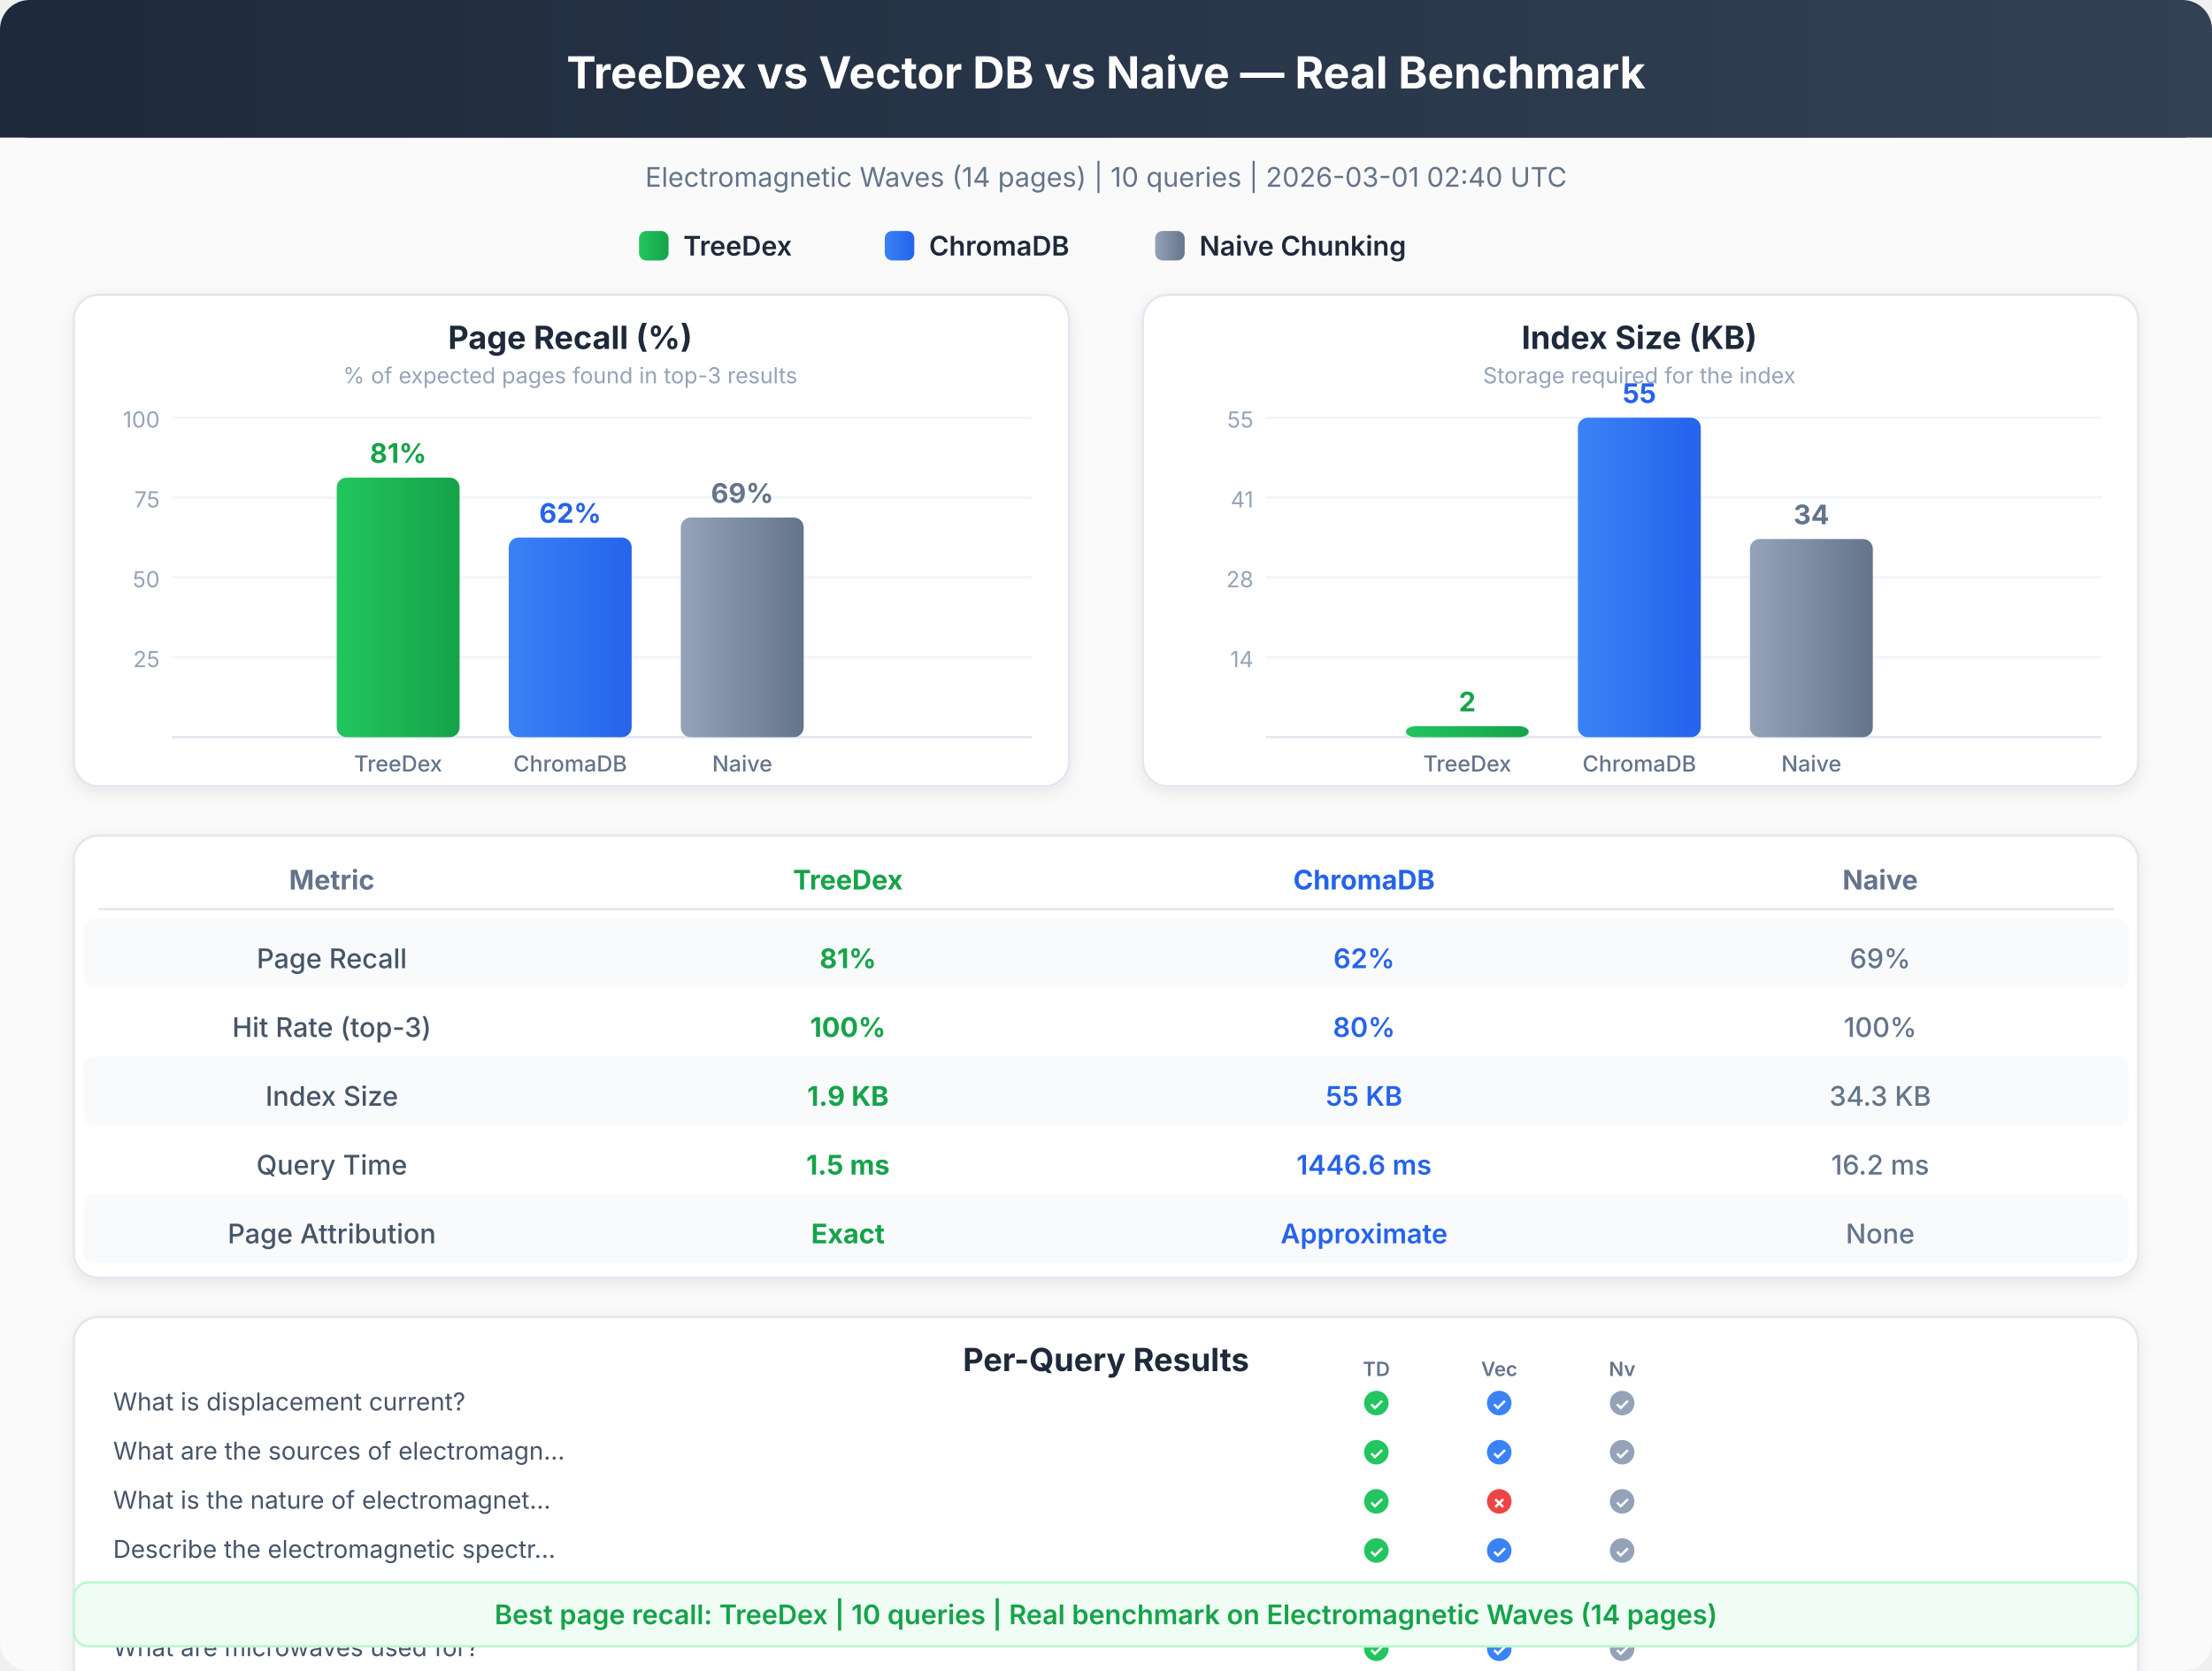
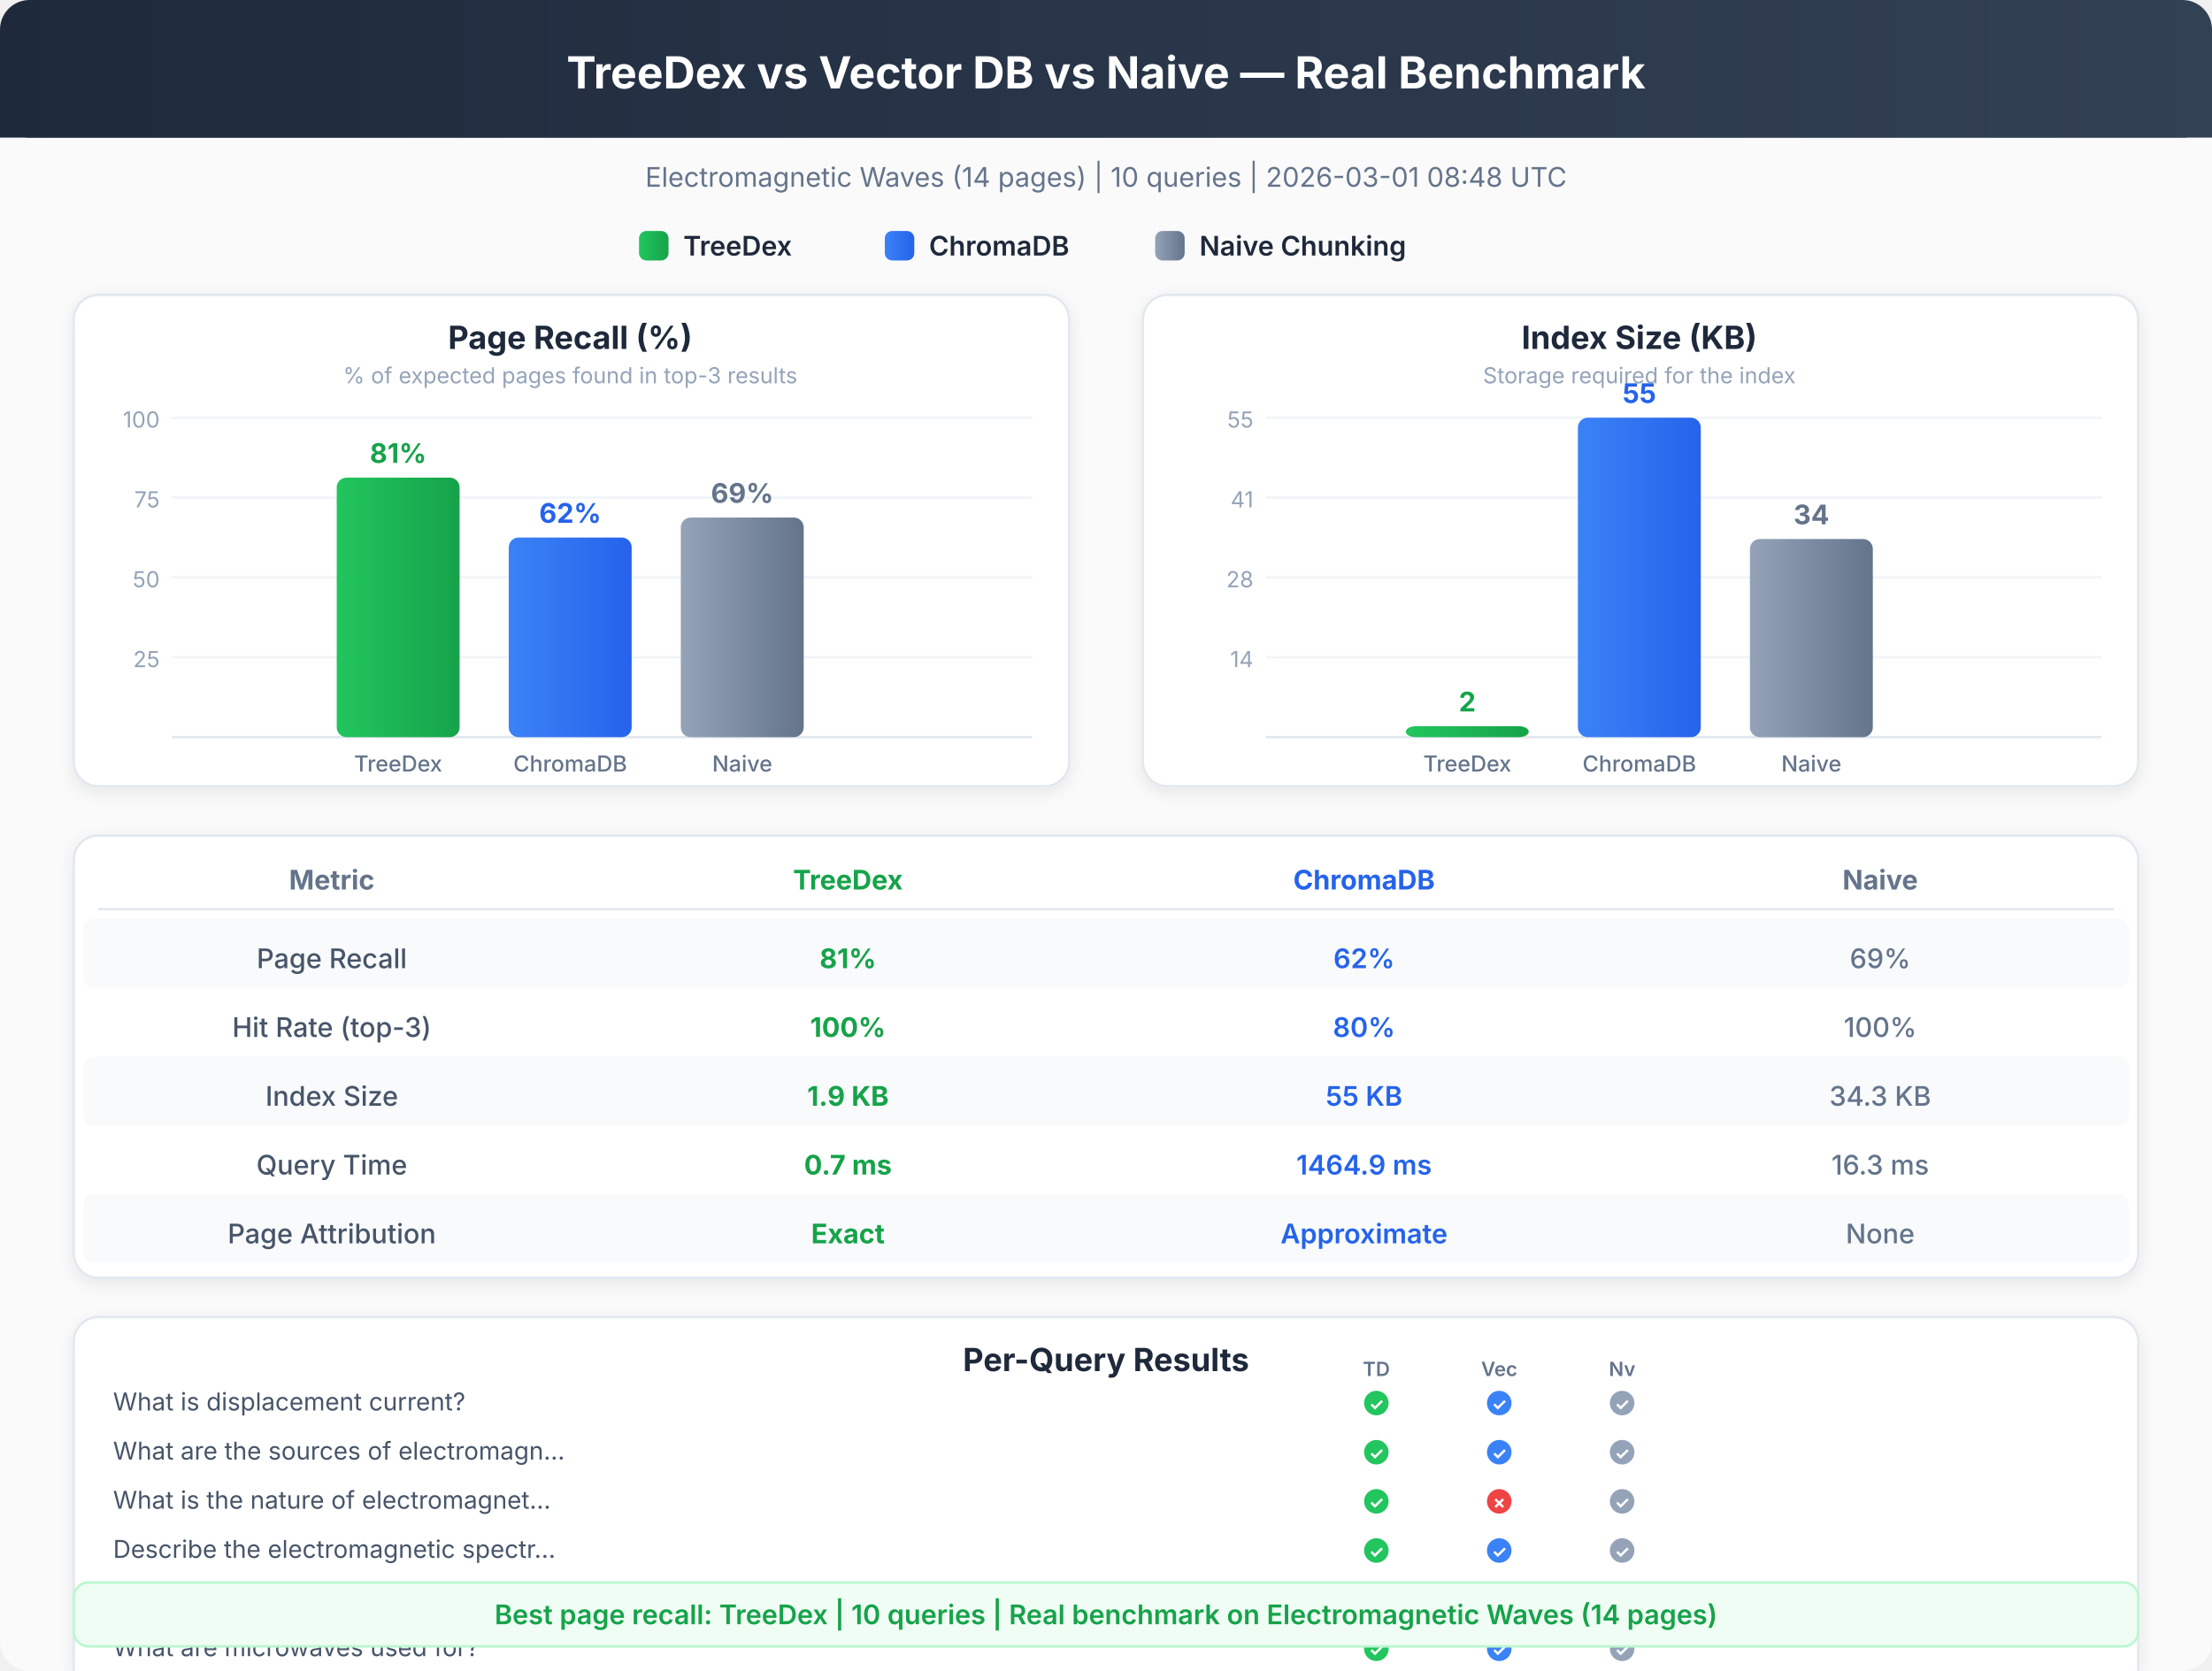
<svg xmlns="http://www.w3.org/2000/svg" viewBox="0 0 900 680" font-family="system-ui, -apple-system, sans-serif">
  <defs>
    <linearGradient id="hdr" x1="0%" y1="0%" x2="100%" y2="0%">
      <stop offset="0%" style="stop-color:#1e293b" />
      <stop offset="100%" style="stop-color:#334155" />
    </linearGradient>
    <linearGradient id="td" x1="0%" y1="0%" x2="100%" y2="0%">
      <stop offset="0%" style="stop-color:#22c55e" />
      <stop offset="100%" style="stop-color:#16a34a" />
    </linearGradient>
    <linearGradient id="ch" x1="0%" y1="0%" x2="100%" y2="0%">
      <stop offset="0%" style="stop-color:#3b82f6" />
      <stop offset="100%" style="stop-color:#2563eb" />
    </linearGradient>
    <linearGradient id="nv" x1="0%" y1="0%" x2="100%" y2="0%">
      <stop offset="0%" style="stop-color:#94a3b8" />
      <stop offset="100%" style="stop-color:#64748b" />
    </linearGradient>
    <filter id="sh">
      <feDropShadow dx="0" dy="2" stdDeviation="3" flood-opacity="0.08" />
    </filter>
  </defs>
  <rect x="0" y="0" width="900" height="680" rx="12" fill="#fafafa" />
  <rect x="0" y="0" width="900" height="56" rx="12" fill="url(#hdr)" />
  <rect x="0" y="20" width="900" height="36" rx="0" fill="url(#hdr)" />
  <text x="450" y="36" text-anchor="middle" fill="white" font-size="18" font-weight="700">TreeDex vs Vector DB vs Naive — Real Benchmark</text>
-   <text x="450" y="76" text-anchor="middle" fill="#64748b" font-size="11" font-weight="400">Electromagnetic Waves (14 pages)  |  10 queries  |  2026-03-01 02:40 UTC</text>
+   <text x="450" y="76" text-anchor="middle" fill="#64748b" font-size="11" font-weight="400">Electromagnetic Waves (14 pages)  |  10 queries  |  2026-03-01 08:48 UTC</text>
  <rect x="260" y="94" width="12" height="12" rx="3" fill="url(#td)" />
  <text x="278" y="104" text-anchor="start" fill="#1e293b" font-size="11" font-weight="600">TreeDex</text>
  <rect x="360" y="94" width="12" height="12" rx="3" fill="url(#ch)" />
  <text x="378" y="104" text-anchor="start" fill="#1e293b" font-size="11" font-weight="600">ChromaDB</text>
  <rect x="470" y="94" width="12" height="12" rx="3" fill="url(#nv)" />
  <text x="488" y="104" text-anchor="start" fill="#1e293b" font-size="11" font-weight="600">Naive Chunking</text>
  <rect x="30" y="120" width="405" height="200" rx="10" fill="white" stroke="#e2e8f0" stroke-width="1" filter="url(#sh)" />
  <text x="232" y="142" text-anchor="middle" fill="#1e293b" font-size="13" font-weight="700">Page Recall (%)</text>
  <text x="232" y="156" text-anchor="middle" fill="#94a3b8" font-size="9" font-weight="400">% of expected pages found in top-3 results</text>
  <line x1="70" y1="267.5" x2="420" y2="267.5" stroke="#f1f5f9" stroke-width="1" />
  <text x="65" y="271.5" text-anchor="end" fill="#94a3b8" font-size="9" font-weight="400">25</text>
  <line x1="70" y1="235.0" x2="420" y2="235.0" stroke="#f1f5f9" stroke-width="1" />
  <text x="65" y="239.0" text-anchor="end" fill="#94a3b8" font-size="9" font-weight="400">50</text>
  <line x1="70" y1="202.5" x2="420" y2="202.5" stroke="#f1f5f9" stroke-width="1" />
  <text x="65" y="206.5" text-anchor="end" fill="#94a3b8" font-size="9" font-weight="400">75</text>
  <line x1="70" y1="170.0" x2="420" y2="170.0" stroke="#f1f5f9" stroke-width="1" />
  <text x="65" y="174.0" text-anchor="end" fill="#94a3b8" font-size="9" font-weight="400">100</text>
  <line x1="70" y1="300" x2="420" y2="300" stroke="#e2e8f0" stroke-width="1" />
  <rect x="137" y="194.375" width="50" height="105.625" rx="4" fill="url(#td)" />
  <text x="162" y="188.375" text-anchor="middle" fill="#16a34a" font-size="11" font-weight="700">81%</text>
  <text x="162" y="314" text-anchor="middle" fill="#64748b" font-size="9" font-weight="500">TreeDex</text>
  <rect x="207" y="218.75" width="50" height="81.25" rx="4" fill="url(#ch)" />
  <text x="232" y="212.75" text-anchor="middle" fill="#2563eb" font-size="11" font-weight="700">62%</text>
  <text x="232" y="314" text-anchor="middle" fill="#64748b" font-size="9" font-weight="500">ChromaDB</text>
  <rect x="277" y="210.625" width="50" height="89.375" rx="4" fill="url(#nv)" />
  <text x="302" y="204.625" text-anchor="middle" fill="#64748b" font-size="11" font-weight="700">69%</text>
  <text x="302" y="314" text-anchor="middle" fill="#64748b" font-size="9" font-weight="500">Naive</text>
  <rect x="465" y="120" width="405" height="200" rx="10" fill="white" stroke="#e2e8f0" stroke-width="1" filter="url(#sh)" />
  <text x="667" y="142" text-anchor="middle" fill="#1e293b" font-size="13" font-weight="700">Index Size (KB)</text>
  <text x="667" y="156" text-anchor="middle" fill="#94a3b8" font-size="9" font-weight="400">Storage required for the index</text>
  <line x1="515" y1="267.5" x2="855" y2="267.5" stroke="#f1f5f9" stroke-width="1" />
  <text x="510" y="271.5" text-anchor="end" fill="#94a3b8" font-size="9" font-weight="400">14</text>
  <line x1="515" y1="235.0" x2="855" y2="235.0" stroke="#f1f5f9" stroke-width="1" />
  <text x="510" y="239.0" text-anchor="end" fill="#94a3b8" font-size="9" font-weight="400">28</text>
  <line x1="515" y1="202.5" x2="855" y2="202.5" stroke="#f1f5f9" stroke-width="1" />
  <text x="510" y="206.5" text-anchor="end" fill="#94a3b8" font-size="9" font-weight="400">41</text>
  <line x1="515" y1="170.0" x2="855" y2="170.0" stroke="#f1f5f9" stroke-width="1" />
  <text x="510" y="174.0" text-anchor="end" fill="#94a3b8" font-size="9" font-weight="400">55</text>
  <line x1="515" y1="300" x2="855" y2="300" stroke="#e2e8f0" stroke-width="1" />
  <rect x="572" y="295.533" width="50" height="4.467" rx="4" fill="url(#td)" />
  <text x="597" y="289.533" text-anchor="middle" fill="#16a34a" font-size="11" font-weight="700">2</text>
  <text x="597" y="314" text-anchor="middle" fill="#64748b" font-size="9" font-weight="500">TreeDex</text>
  <rect x="642" y="170.0" width="50" height="130.0" rx="4" fill="url(#ch)" />
  <text x="667" y="164.0" text-anchor="middle" fill="#2563eb" font-size="11" font-weight="700">55</text>
  <text x="667" y="314" text-anchor="middle" fill="#64748b" font-size="9" font-weight="500">ChromaDB</text>
  <rect x="712" y="219.367" width="50" height="80.633" rx="4" fill="url(#nv)" />
  <text x="737" y="213.367" text-anchor="middle" fill="#64748b" font-size="11" font-weight="700">34</text>
  <text x="737" y="314" text-anchor="middle" fill="#64748b" font-size="9" font-weight="500">Naive</text>
  <rect x="30" y="340" width="840" height="180" rx="10" fill="white" stroke="#e2e8f0" stroke-width="1" filter="url(#sh)" />
  <text x="135" y="362" text-anchor="middle" fill="#64748b" font-size="11" font-weight="700">Metric</text>
  <text x="345" y="362" text-anchor="middle" fill="#16a34a" font-size="11" font-weight="700">TreeDex</text>
  <text x="555" y="362" text-anchor="middle" fill="#2563eb" font-size="11" font-weight="700">ChromaDB</text>
  <text x="765" y="362" text-anchor="middle" fill="#64748b" font-size="11" font-weight="700">Naive</text>
  <line x1="40" y1="370" x2="860" y2="370" stroke="#e2e8f0" stroke-width="1" />
  <rect x="34" y="374" width="832" height="28" rx="4" fill="#f8fafc" />
  <text x="135" y="394" text-anchor="middle" fill="#475569" font-size="11" font-weight="500">Page Recall</text>
  <text x="345" y="394" text-anchor="middle" fill="#16a34a" font-size="11" font-weight="700">81%</text>
  <text x="555" y="394" text-anchor="middle" fill="#2563eb" font-size="11" font-weight="600">62%</text>
  <text x="765" y="394" text-anchor="middle" fill="#64748b" font-size="11" font-weight="500">69%</text>
  <text x="135" y="422" text-anchor="middle" fill="#475569" font-size="11" font-weight="500">Hit Rate (top-3)</text>
  <text x="345" y="422" text-anchor="middle" fill="#16a34a" font-size="11" font-weight="700">100%</text>
  <text x="555" y="422" text-anchor="middle" fill="#2563eb" font-size="11" font-weight="600">80%</text>
  <text x="765" y="422" text-anchor="middle" fill="#64748b" font-size="11" font-weight="500">100%</text>
  <rect x="34" y="430" width="832" height="28" rx="4" fill="#f8fafc" />
  <text x="135" y="450" text-anchor="middle" fill="#475569" font-size="11" font-weight="500">Index Size</text>
  <text x="345" y="450" text-anchor="middle" fill="#16a34a" font-size="11" font-weight="700">1.9 KB</text>
  <text x="555" y="450" text-anchor="middle" fill="#2563eb" font-size="11" font-weight="600">55 KB</text>
  <text x="765" y="450" text-anchor="middle" fill="#64748b" font-size="11" font-weight="500">34.3 KB</text>
  <text x="135" y="478" text-anchor="middle" fill="#475569" font-size="11" font-weight="500">Query Time</text>
-   <text x="345" y="478" text-anchor="middle" fill="#16a34a" font-size="11" font-weight="700">1.5 ms</text>
-   <text x="555" y="478" text-anchor="middle" fill="#2563eb" font-size="11" font-weight="600">1446.6 ms</text>
-   <text x="765" y="478" text-anchor="middle" fill="#64748b" font-size="11" font-weight="500">16.2 ms</text>
+   <text x="345" y="478" text-anchor="middle" fill="#16a34a" font-size="11" font-weight="700">0.7 ms</text>
+   <text x="555" y="478" text-anchor="middle" fill="#2563eb" font-size="11" font-weight="600">1464.9 ms</text>
+   <text x="765" y="478" text-anchor="middle" fill="#64748b" font-size="11" font-weight="500">16.3 ms</text>
  <rect x="34" y="486" width="832" height="28" rx="4" fill="#f8fafc" />
  <text x="135" y="506" text-anchor="middle" fill="#475569" font-size="11" font-weight="500">Page Attribution</text>
  <text x="345" y="506" text-anchor="middle" fill="#16a34a" font-size="11" font-weight="700">Exact</text>
  <text x="555" y="506" text-anchor="middle" fill="#2563eb" font-size="11" font-weight="600">Approximate</text>
  <text x="765" y="506" text-anchor="middle" fill="#64748b" font-size="11" font-weight="500">None</text>
  <rect x="30" y="536" width="840" height="240" rx="10" fill="white" stroke="#e2e8f0" stroke-width="1" filter="url(#sh)" />
  <text x="450" y="558" text-anchor="middle" fill="#1e293b" font-size="13" font-weight="700">Per-Query Results</text>
  <text x="46" y="574" text-anchor="start" fill="#475569" font-size="10" font-weight="400">What is displacement current?</text>
  <circle cx="560" cy="571" r="5" fill="#22c55e" />
  <text x="560" y="574" text-anchor="middle" fill="white" font-size="7" font-weight="700">✓</text>
  <circle cx="610" cy="571" r="5" fill="#3b82f6" />
  <text x="610" y="574" text-anchor="middle" fill="white" font-size="7" font-weight="700">✓</text>
  <circle cx="660" cy="571" r="5" fill="#94a3b8" />
  <text x="660" y="574" text-anchor="middle" fill="white" font-size="7" font-weight="700">✓</text>
  <text x="560" y="560" text-anchor="middle" fill="#64748b" font-size="8" font-weight="600">TD</text>
  <text x="610" y="560" text-anchor="middle" fill="#64748b" font-size="8" font-weight="600">Vec</text>
  <text x="660" y="560" text-anchor="middle" fill="#64748b" font-size="8" font-weight="600">Nv</text>
  <text x="46" y="594" text-anchor="start" fill="#475569" font-size="10" font-weight="400">What are the sources of electromagn...</text>
  <circle cx="560" cy="591" r="5" fill="#22c55e" />
  <text x="560" y="594" text-anchor="middle" fill="white" font-size="7" font-weight="700">✓</text>
  <circle cx="610" cy="591" r="5" fill="#3b82f6" />
  <text x="610" y="594" text-anchor="middle" fill="white" font-size="7" font-weight="700">✓</text>
  <circle cx="660" cy="591" r="5" fill="#94a3b8" />
  <text x="660" y="594" text-anchor="middle" fill="white" font-size="7" font-weight="700">✓</text>
  <text x="46" y="614" text-anchor="start" fill="#475569" font-size="10" font-weight="400">What is the nature of electromagnet...</text>
  <circle cx="560" cy="611" r="5" fill="#22c55e" />
  <text x="560" y="614" text-anchor="middle" fill="white" font-size="7" font-weight="700">✓</text>
  <circle cx="610" cy="611" r="5" fill="#ef4444" />
  <text x="610" y="614" text-anchor="middle" fill="white" font-size="7" font-weight="700">✗</text>
  <circle cx="660" cy="611" r="5" fill="#94a3b8" />
  <text x="660" y="614" text-anchor="middle" fill="white" font-size="7" font-weight="700">✓</text>
  <text x="46" y="634" text-anchor="start" fill="#475569" font-size="10" font-weight="400">Describe the electromagnetic spectr...</text>
  <circle cx="560" cy="631" r="5" fill="#22c55e" />
  <text x="560" y="634" text-anchor="middle" fill="white" font-size="7" font-weight="700">✓</text>
  <circle cx="610" cy="631" r="5" fill="#3b82f6" />
  <text x="610" y="634" text-anchor="middle" fill="white" font-size="7" font-weight="700">✓</text>
  <circle cx="660" cy="631" r="5" fill="#94a3b8" />
  <text x="660" y="634" text-anchor="middle" fill="white" font-size="7" font-weight="700">✓</text>
  <text x="46" y="654" text-anchor="start" fill="#475569" font-size="10" font-weight="400">How do radio waves work and what ar...</text>
  <circle cx="560" cy="651" r="5" fill="#22c55e" />
  <text x="560" y="654" text-anchor="middle" fill="white" font-size="7" font-weight="700">✓</text>
  <circle cx="610" cy="651" r="5" fill="#3b82f6" />
  <text x="610" y="654" text-anchor="middle" fill="white" font-size="7" font-weight="700">✓</text>
  <circle cx="660" cy="651" r="5" fill="#94a3b8" />
  <text x="660" y="654" text-anchor="middle" fill="white" font-size="7" font-weight="700">✓</text>
  <text x="46" y="674" text-anchor="start" fill="#475569" font-size="10" font-weight="400">What are microwaves used for?</text>
  <circle cx="560" cy="671" r="5" fill="#22c55e" />
  <text x="560" y="674" text-anchor="middle" fill="white" font-size="7" font-weight="700">✓</text>
  <circle cx="610" cy="671" r="5" fill="#3b82f6" />
  <text x="610" y="674" text-anchor="middle" fill="white" font-size="7" font-weight="700">✓</text>
  <circle cx="660" cy="671" r="5" fill="#94a3b8" />
  <text x="660" y="674" text-anchor="middle" fill="white" font-size="7" font-weight="700">✓</text>
  <text x="46" y="694" text-anchor="start" fill="#475569" font-size="10" font-weight="400">Explain infrared waves and heat rad...</text>
  <circle cx="560" cy="691" r="5" fill="#22c55e" />
  <text x="560" y="694" text-anchor="middle" fill="white" font-size="7" font-weight="700">✓</text>
  <circle cx="610" cy="691" r="5" fill="#3b82f6" />
  <text x="610" y="694" text-anchor="middle" fill="white" font-size="7" font-weight="700">✓</text>
  <circle cx="660" cy="691" r="5" fill="#94a3b8" />
  <text x="660" y="694" text-anchor="middle" fill="white" font-size="7" font-weight="700">✓</text>
  <text x="46" y="714" text-anchor="start" fill="#475569" font-size="10" font-weight="400">What are X-rays and their medical a...</text>
  <circle cx="560" cy="711" r="5" fill="#22c55e" />
  <text x="560" y="714" text-anchor="middle" fill="white" font-size="7" font-weight="700">✓</text>
  <circle cx="610" cy="711" r="5" fill="#3b82f6" />
  <text x="610" y="714" text-anchor="middle" fill="white" font-size="7" font-weight="700">✓</text>
  <circle cx="660" cy="711" r="5" fill="#94a3b8" />
  <text x="660" y="714" text-anchor="middle" fill="white" font-size="7" font-weight="700">✓</text>
  <text x="46" y="734" text-anchor="start" fill="#475569" font-size="10" font-weight="400">What are gamma rays and nuclear rad...</text>
  <circle cx="560" cy="731" r="5" fill="#22c55e" />
  <text x="560" y="734" text-anchor="middle" fill="white" font-size="7" font-weight="700">✓</text>
  <circle cx="610" cy="731" r="5" fill="#3b82f6" />
  <text x="610" y="734" text-anchor="middle" fill="white" font-size="7" font-weight="700">✓</text>
  <circle cx="660" cy="731" r="5" fill="#94a3b8" />
  <text x="660" y="734" text-anchor="middle" fill="white" font-size="7" font-weight="700">✓</text>
  <text x="46" y="754" text-anchor="start" fill="#475569" font-size="10" font-weight="400">Maxwell equations and electromagnet...</text>
  <circle cx="560" cy="751" r="5" fill="#22c55e" />
  <text x="560" y="754" text-anchor="middle" fill="white" font-size="7" font-weight="700">✓</text>
  <circle cx="610" cy="751" r="5" fill="#ef4444" />
  <text x="610" y="754" text-anchor="middle" fill="white" font-size="7" font-weight="700">✗</text>
  <circle cx="660" cy="751" r="5" fill="#94a3b8" />
  <text x="660" y="754" text-anchor="middle" fill="white" font-size="7" font-weight="700">✓</text>
  <rect x="30" y="644" width="840" height="26" rx="6" fill="#f0fdf4" stroke="#bbf7d0" stroke-width="1" />
  <text x="450" y="661" text-anchor="middle" fill="#16a34a" font-size="11" font-weight="600">Best page recall: TreeDex  |  10 queries  |  Real benchmark on Electromagnetic Waves (14 pages)</text>
</svg>
